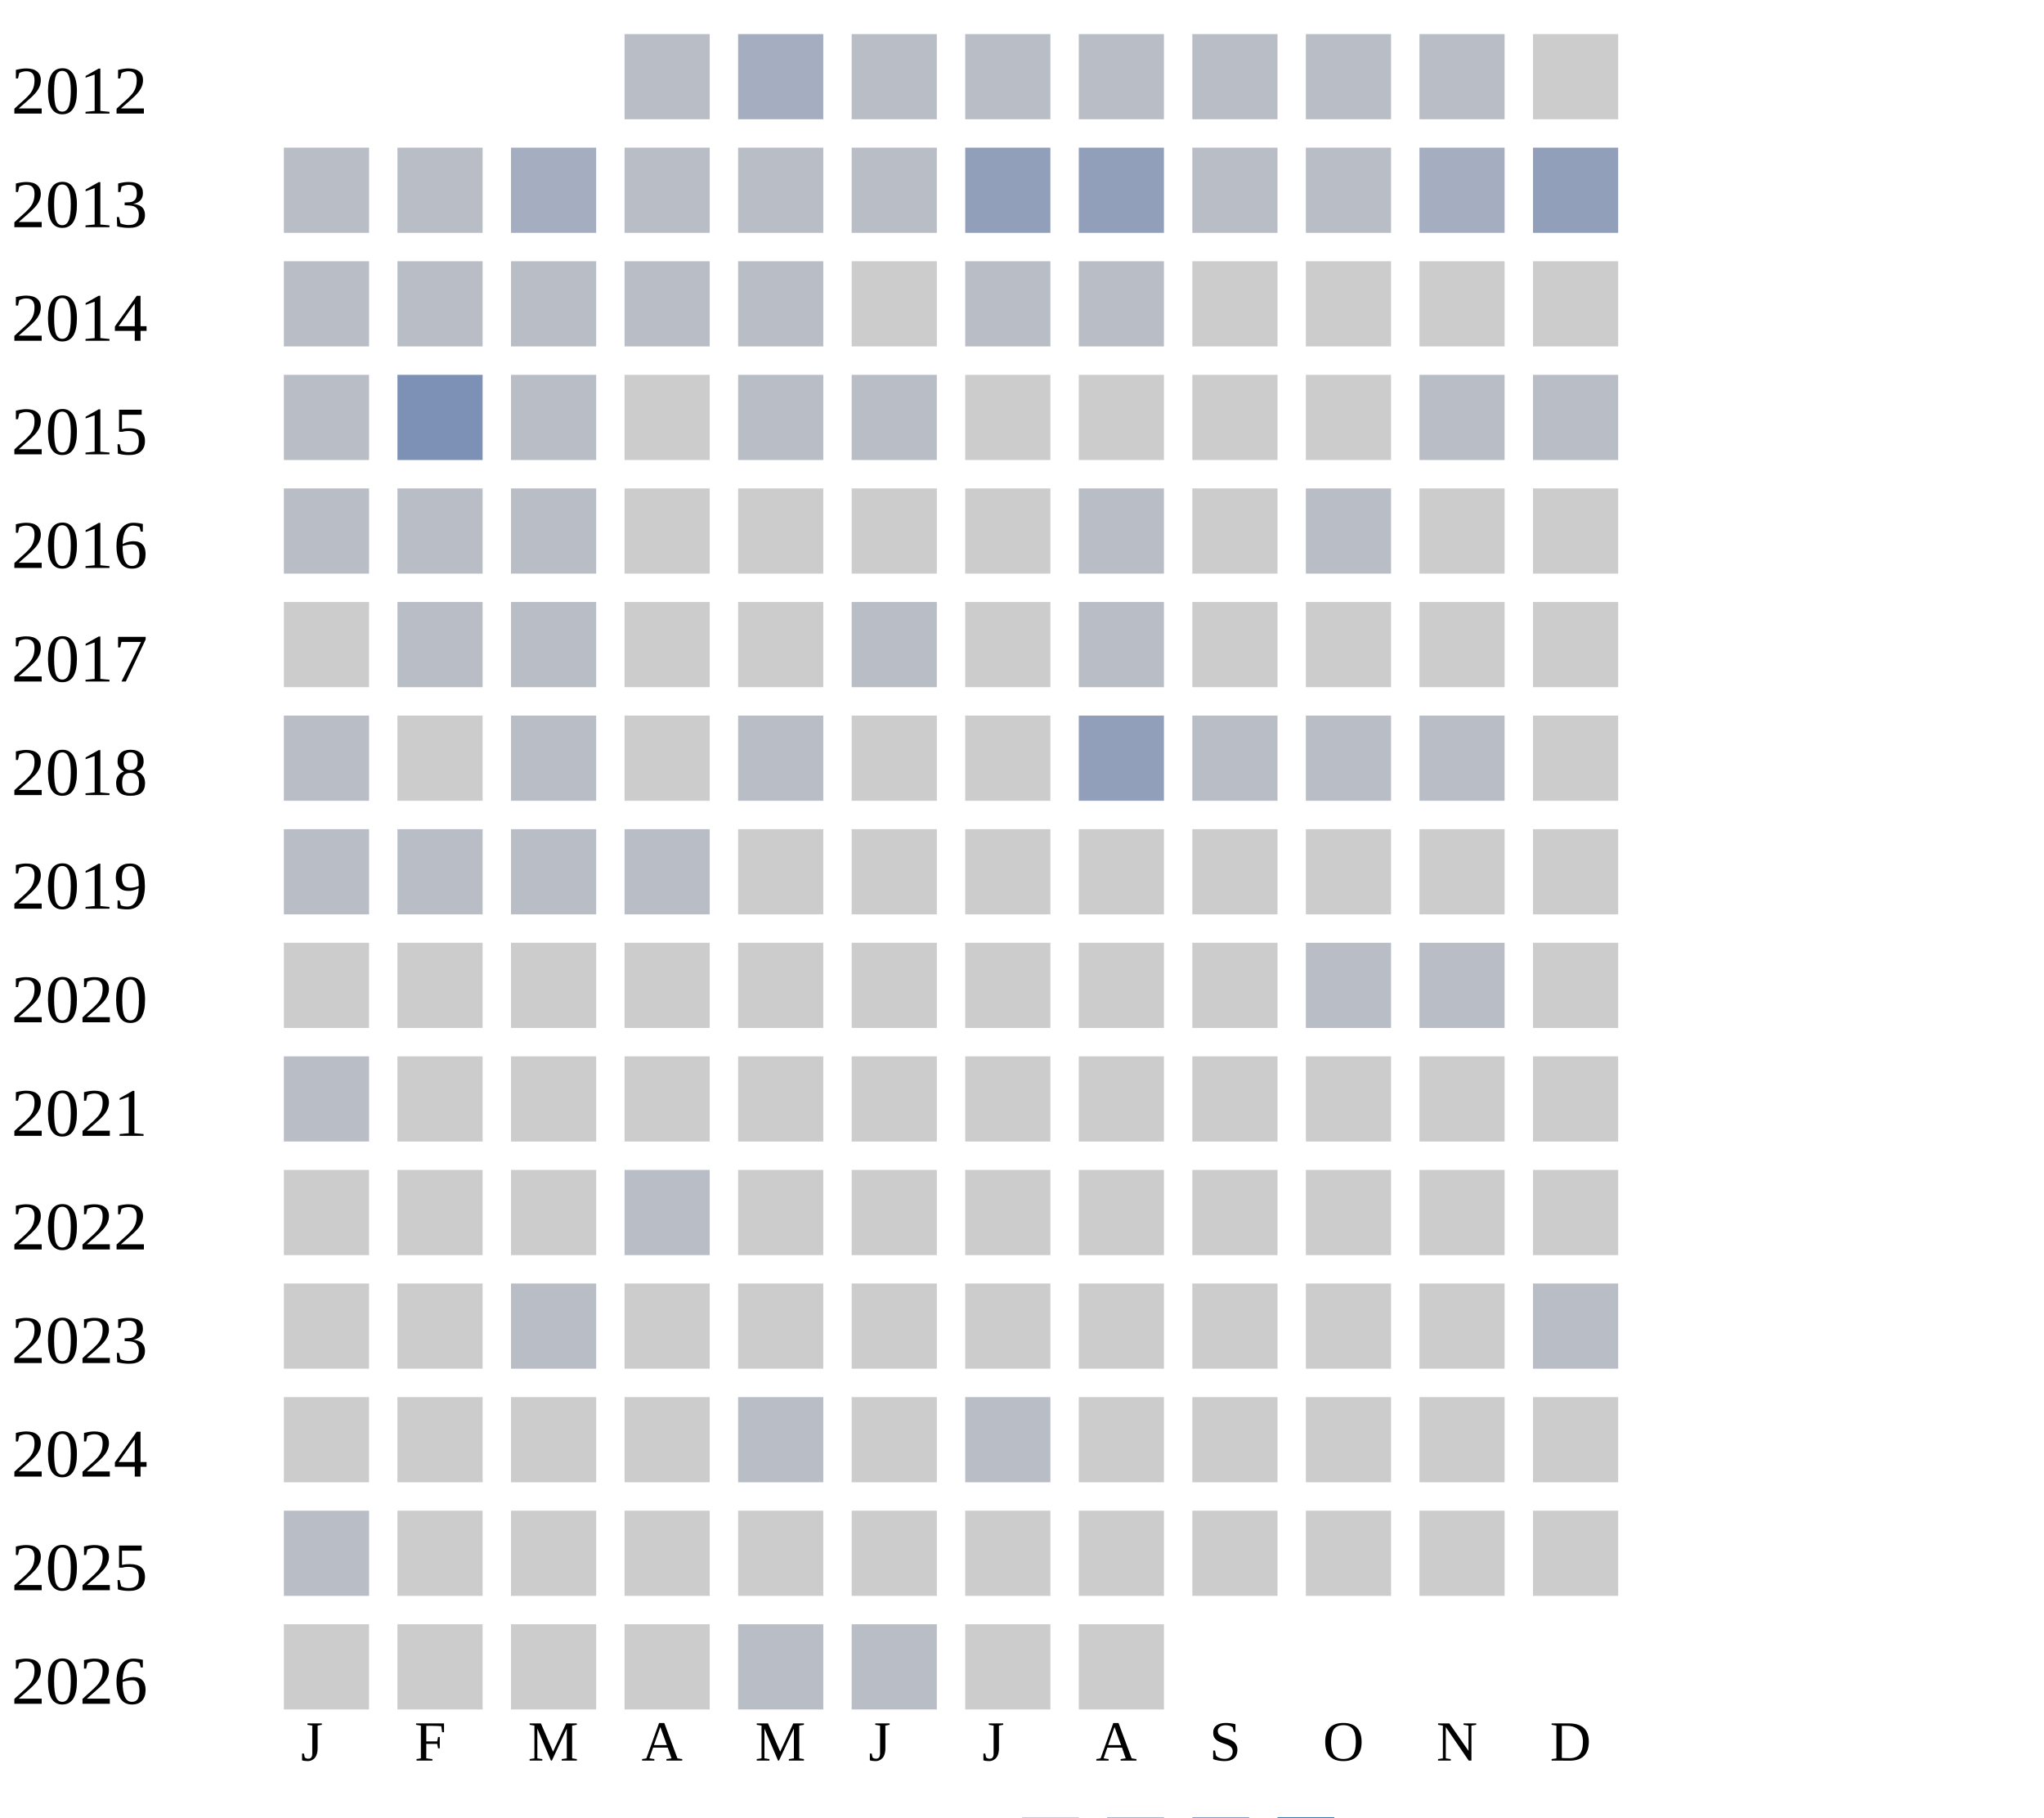
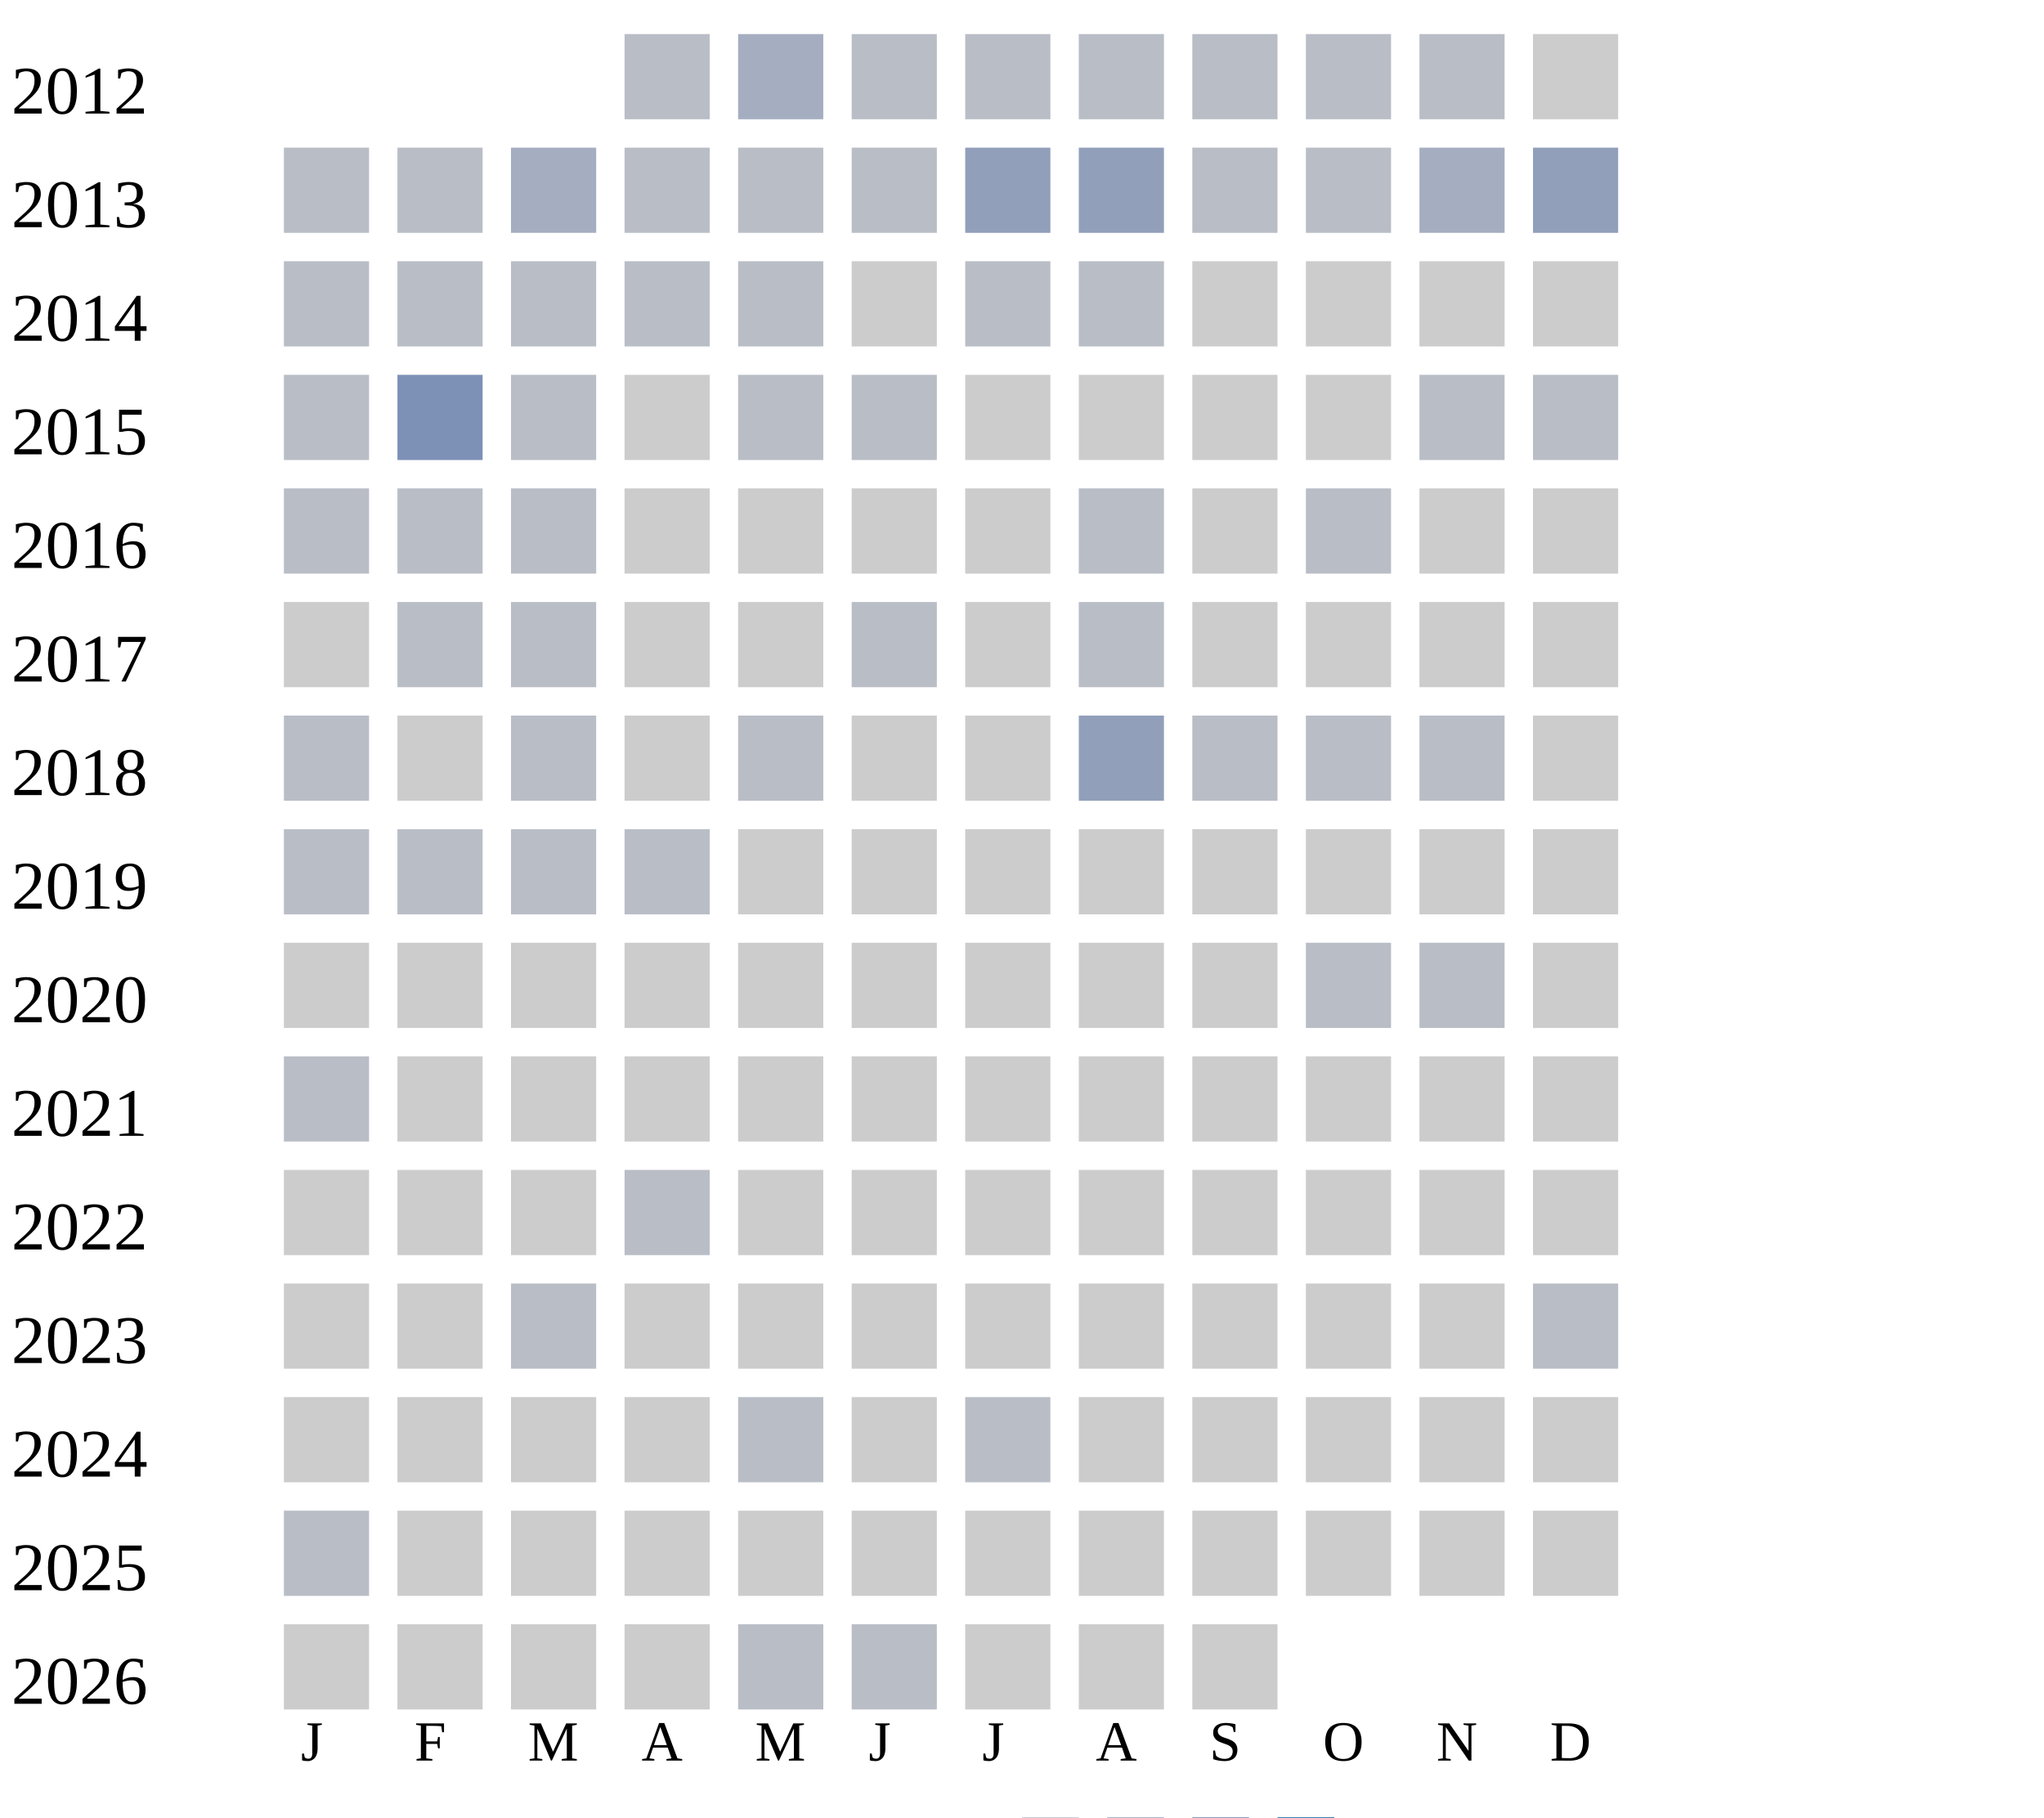
<svg xmlns="http://www.w3.org/2000/svg" width="360" height="320">
  <g transform="translate(0 0)">
    <text x="2" y="20">2012</text>
    <rect x="110" y="6" width="15" height="15" fill="#b9bdc6" />
    <rect x="130" y="6" width="15" height="15" fill="#a5aec0" />
    <rect x="150" y="6" width="15" height="15" fill="#b9bdc6" />
    <rect x="170" y="6" width="15" height="15" fill="#b9bdc6" />
    <rect x="190" y="6" width="15" height="15" fill="#b9bdc6" />
    <rect x="210" y="6" width="15" height="15" fill="#b9bdc6" />
    <rect x="230" y="6" width="15" height="15" fill="#b9bdc6" />
    <rect x="250" y="6" width="15" height="15" fill="#b9bdc6" />
    <rect x="270" y="6" width="15" height="15" fill="#cccccc" />
  </g>
  <g transform="translate(0 20)">
    <text x="2" y="20">2013</text>
    <rect x="50" y="6" width="15" height="15" fill="#b9bdc6" />
    <rect x="70" y="6" width="15" height="15" fill="#b9bdc6" />
    <rect x="90" y="6" width="15" height="15" fill="#a5aec0" />
    <rect x="110" y="6" width="15" height="15" fill="#b9bdc6" />
    <rect x="130" y="6" width="15" height="15" fill="#b9bdc6" />
    <rect x="150" y="6" width="15" height="15" fill="#b9bdc6" />
    <rect x="170" y="6" width="15" height="15" fill="#919fba" />
    <rect x="190" y="6" width="15" height="15" fill="#919fba" />
    <rect x="210" y="6" width="15" height="15" fill="#b9bdc6" />
    <rect x="230" y="6" width="15" height="15" fill="#b9bdc6" />
    <rect x="250" y="6" width="15" height="15" fill="#a5aec0" />
    <rect x="270" y="6" width="15" height="15" fill="#919fba" />
  </g>
  <g transform="translate(0 40)">
    <text x="2" y="20">2014</text>
    <rect x="50" y="6" width="15" height="15" fill="#b9bdc6" />
    <rect x="70" y="6" width="15" height="15" fill="#b9bdc6" />
    <rect x="90" y="6" width="15" height="15" fill="#b9bdc6" />
    <rect x="110" y="6" width="15" height="15" fill="#b9bdc6" />
    <rect x="130" y="6" width="15" height="15" fill="#b9bdc6" />
    <rect x="150" y="6" width="15" height="15" fill="#cccccc" />
    <rect x="170" y="6" width="15" height="15" fill="#b9bdc6" />
    <rect x="190" y="6" width="15" height="15" fill="#b9bdc6" />
    <rect x="210" y="6" width="15" height="15" fill="#cccccc" />
    <rect x="230" y="6" width="15" height="15" fill="#cccccc" />
    <rect x="250" y="6" width="15" height="15" fill="#cccccc" />
    <rect x="270" y="6" width="15" height="15" fill="#cccccc" />
  </g>
  <g transform="translate(0 60)">
    <text x="2" y="20">2015</text>
    <rect x="50" y="6" width="15" height="15" fill="#b9bdc6" />
    <rect x="70" y="6" width="15" height="15" fill="#7d90b5" />
    <rect x="90" y="6" width="15" height="15" fill="#b9bdc6" />
    <rect x="110" y="6" width="15" height="15" fill="#cccccc" />
    <rect x="130" y="6" width="15" height="15" fill="#b9bdc6" />
    <rect x="150" y="6" width="15" height="15" fill="#b9bdc6" />
    <rect x="170" y="6" width="15" height="15" fill="#cccccc" />
    <rect x="190" y="6" width="15" height="15" fill="#cccccc" />
    <rect x="210" y="6" width="15" height="15" fill="#cccccc" />
    <rect x="230" y="6" width="15" height="15" fill="#cccccc" />
    <rect x="250" y="6" width="15" height="15" fill="#b9bdc6" />
    <rect x="270" y="6" width="15" height="15" fill="#b9bdc6" />
  </g>
  <g transform="translate(0 80)">
    <text x="2" y="20">2016</text>
    <rect x="50" y="6" width="15" height="15" fill="#b9bdc6" />
    <rect x="70" y="6" width="15" height="15" fill="#b9bdc6" />
    <rect x="90" y="6" width="15" height="15" fill="#b9bdc6" />
    <rect x="110" y="6" width="15" height="15" fill="#cccccc" />
    <rect x="130" y="6" width="15" height="15" fill="#cccccc" />
    <rect x="150" y="6" width="15" height="15" fill="#cccccc" />
    <rect x="170" y="6" width="15" height="15" fill="#cccccc" />
    <rect x="190" y="6" width="15" height="15" fill="#b9bdc6" />
    <rect x="210" y="6" width="15" height="15" fill="#cccccc" />
    <rect x="230" y="6" width="15" height="15" fill="#b9bdc6" />
    <rect x="250" y="6" width="15" height="15" fill="#cccccc" />
    <rect x="270" y="6" width="15" height="15" fill="#cccccc" />
  </g>
  <g transform="translate(0 100)">
    <text x="2" y="20">2017</text>
    <rect x="50" y="6" width="15" height="15" fill="#cccccc" />
    <rect x="70" y="6" width="15" height="15" fill="#b9bdc6" />
    <rect x="90" y="6" width="15" height="15" fill="#b9bdc6" />
    <rect x="110" y="6" width="15" height="15" fill="#cccccc" />
    <rect x="130" y="6" width="15" height="15" fill="#cccccc" />
    <rect x="150" y="6" width="15" height="15" fill="#b9bdc6" />
    <rect x="170" y="6" width="15" height="15" fill="#cccccc" />
    <rect x="190" y="6" width="15" height="15" fill="#b9bdc6" />
    <rect x="210" y="6" width="15" height="15" fill="#cccccc" />
    <rect x="230" y="6" width="15" height="15" fill="#cccccc" />
    <rect x="250" y="6" width="15" height="15" fill="#cccccc" />
    <rect x="270" y="6" width="15" height="15" fill="#cccccc" />
  </g>
  <g transform="translate(0 120)">
    <text x="2" y="20">2018</text>
    <rect x="50" y="6" width="15" height="15" fill="#b9bdc6" />
    <rect x="70" y="6" width="15" height="15" fill="#cccccc" />
    <rect x="90" y="6" width="15" height="15" fill="#b9bdc6" />
    <rect x="110" y="6" width="15" height="15" fill="#cccccc" />
    <rect x="130" y="6" width="15" height="15" fill="#b9bdc6" />
    <rect x="150" y="6" width="15" height="15" fill="#cccccc" />
    <rect x="170" y="6" width="15" height="15" fill="#cccccc" />
    <rect x="190" y="6" width="15" height="15" fill="#919fba" />
    <rect x="210" y="6" width="15" height="15" fill="#b9bdc6" />
    <rect x="230" y="6" width="15" height="15" fill="#b9bdc6" />
    <rect x="250" y="6" width="15" height="15" fill="#b9bdc6" />
    <rect x="270" y="6" width="15" height="15" fill="#cccccc" />
  </g>
  <g transform="translate(0 140)">
    <text x="2" y="20">2019</text>
    <rect x="50" y="6" width="15" height="15" fill="#b9bdc6" />
    <rect x="70" y="6" width="15" height="15" fill="#b9bdc6" />
    <rect x="90" y="6" width="15" height="15" fill="#b9bdc6" />
    <rect x="110" y="6" width="15" height="15" fill="#b9bdc6" />
    <rect x="130" y="6" width="15" height="15" fill="#cccccc" />
    <rect x="150" y="6" width="15" height="15" fill="#cccccc" />
    <rect x="170" y="6" width="15" height="15" fill="#cccccc" />
    <rect x="190" y="6" width="15" height="15" fill="#cccccc" />
    <rect x="210" y="6" width="15" height="15" fill="#cccccc" />
    <rect x="230" y="6" width="15" height="15" fill="#cccccc" />
    <rect x="250" y="6" width="15" height="15" fill="#cccccc" />
    <rect x="270" y="6" width="15" height="15" fill="#cccccc" />
  </g>
  <g transform="translate(0 160)">
    <text x="2" y="20">2020</text>
    <rect x="50" y="6" width="15" height="15" fill="#cccccc" />
    <rect x="70" y="6" width="15" height="15" fill="#cccccc" />
    <rect x="90" y="6" width="15" height="15" fill="#cccccc" />
    <rect x="110" y="6" width="15" height="15" fill="#cccccc" />
    <rect x="130" y="6" width="15" height="15" fill="#cccccc" />
    <rect x="150" y="6" width="15" height="15" fill="#cccccc" />
    <rect x="170" y="6" width="15" height="15" fill="#cccccc" />
    <rect x="190" y="6" width="15" height="15" fill="#cccccc" />
    <rect x="210" y="6" width="15" height="15" fill="#cccccc" />
    <rect x="230" y="6" width="15" height="15" fill="#b9bdc6" />
    <rect x="250" y="6" width="15" height="15" fill="#b9bdc6" />
    <rect x="270" y="6" width="15" height="15" fill="#cccccc" />
  </g>
  <g transform="translate(0 180)">
    <text x="2" y="20">2021</text>
    <rect x="50" y="6" width="15" height="15" fill="#b9bdc6" />
    <rect x="70" y="6" width="15" height="15" fill="#cccccc" />
    <rect x="90" y="6" width="15" height="15" fill="#cccccc" />
    <rect x="110" y="6" width="15" height="15" fill="#cccccc" />
    <rect x="130" y="6" width="15" height="15" fill="#cccccc" />
    <rect x="150" y="6" width="15" height="15" fill="#cccccc" />
    <rect x="170" y="6" width="15" height="15" fill="#cccccc" />
    <rect x="190" y="6" width="15" height="15" fill="#cccccc" />
    <rect x="210" y="6" width="15" height="15" fill="#cccccc" />
    <rect x="230" y="6" width="15" height="15" fill="#cccccc" />
    <rect x="250" y="6" width="15" height="15" fill="#cccccc" />
    <rect x="270" y="6" width="15" height="15" fill="#cccccc" />
  </g>
  <g transform="translate(0 200)">
    <text x="2" y="20">2022</text>
    <rect x="50" y="6" width="15" height="15" fill="#cccccc" />
    <rect x="70" y="6" width="15" height="15" fill="#cccccc" />
    <rect x="90" y="6" width="15" height="15" fill="#cccccc" />
    <rect x="110" y="6" width="15" height="15" fill="#b9bdc6" />
    <rect x="130" y="6" width="15" height="15" fill="#cccccc" />
    <rect x="150" y="6" width="15" height="15" fill="#cccccc" />
    <rect x="170" y="6" width="15" height="15" fill="#cccccc" />
    <rect x="190" y="6" width="15" height="15" fill="#cccccc" />
    <rect x="210" y="6" width="15" height="15" fill="#cccccc" />
    <rect x="230" y="6" width="15" height="15" fill="#cccccc" />
    <rect x="250" y="6" width="15" height="15" fill="#cccccc" />
    <rect x="270" y="6" width="15" height="15" fill="#cccccc" />
  </g>
  <g transform="translate(0 220)">
    <text x="2" y="20">2023</text>
    <rect x="50" y="6" width="15" height="15" fill="#cccccc" />
    <rect x="70" y="6" width="15" height="15" fill="#cccccc" />
    <rect x="90" y="6" width="15" height="15" fill="#b9bdc6" />
    <rect x="110" y="6" width="15" height="15" fill="#cccccc" />
    <rect x="130" y="6" width="15" height="15" fill="#cccccc" />
    <rect x="150" y="6" width="15" height="15" fill="#cccccc" />
    <rect x="170" y="6" width="15" height="15" fill="#cccccc" />
    <rect x="190" y="6" width="15" height="15" fill="#cccccc" />
    <rect x="210" y="6" width="15" height="15" fill="#cccccc" />
    <rect x="230" y="6" width="15" height="15" fill="#cccccc" />
    <rect x="250" y="6" width="15" height="15" fill="#cccccc" />
    <rect x="270" y="6" width="15" height="15" fill="#b9bdc6" />
  </g>
  <g transform="translate(0 240)">
    <text x="2" y="20">2024</text>
    <rect x="50" y="6" width="15" height="15" fill="#cccccc" />
    <rect x="70" y="6" width="15" height="15" fill="#cccccc" />
    <rect x="90" y="6" width="15" height="15" fill="#cccccc" />
    <rect x="110" y="6" width="15" height="15" fill="#cccccc" />
    <rect x="130" y="6" width="15" height="15" fill="#b9bdc6" />
    <rect x="150" y="6" width="15" height="15" fill="#cccccc" />
    <rect x="170" y="6" width="15" height="15" fill="#b9bdc6" />
    <rect x="190" y="6" width="15" height="15" fill="#cccccc" />
    <rect x="210" y="6" width="15" height="15" fill="#cccccc" />
    <rect x="230" y="6" width="15" height="15" fill="#cccccc" />
    <rect x="250" y="6" width="15" height="15" fill="#cccccc" />
    <rect x="270" y="6" width="15" height="15" fill="#cccccc" />
  </g>
  <g transform="translate(0 260)">
    <text x="2" y="20">2025</text>
    <rect x="50" y="6" width="15" height="15" fill="#b9bdc6" />
    <rect x="70" y="6" width="15" height="15" fill="#cccccc" />
    <rect x="90" y="6" width="15" height="15" fill="#cccccc" />
    <rect x="110" y="6" width="15" height="15" fill="#cccccc" />
    <rect x="130" y="6" width="15" height="15" fill="#cccccc" />
    <rect x="150" y="6" width="15" height="15" fill="#cccccc" />
    <rect x="170" y="6" width="15" height="15" fill="#cccccc" />
    <rect x="190" y="6" width="15" height="15" fill="#cccccc" />
    <rect x="210" y="6" width="15" height="15" fill="#cccccc" />
    <rect x="230" y="6" width="15" height="15" fill="#cccccc" />
    <rect x="250" y="6" width="15" height="15" fill="#cccccc" />
    <rect x="270" y="6" width="15" height="15" fill="#cccccc" />
  </g>
  <g transform="translate(0 280)">
    <text x="2" y="20">2026</text>
    <rect x="50" y="6" width="15" height="15" fill="#cccccc" />
    <rect x="70" y="6" width="15" height="15" fill="#cccccc" />
    <rect x="90" y="6" width="15" height="15" fill="#cccccc" />
    <rect x="110" y="6" width="15" height="15" fill="#cccccc" />
    <rect x="130" y="6" width="15" height="15" fill="#b9bdc6" />
    <rect x="150" y="6" width="15" height="15" fill="#b9bdc6" />
    <rect x="170" y="6" width="15" height="15" fill="#cccccc" />
    <rect x="190" y="6" width="15" height="15" fill="#cccccc" />
+     <rect x="210" y="6" width="15" height="15" fill="#cccccc" />
  </g>
  <text style="font-size: 10px; text-align: center" x="53" y="310">J</text>
  <text style="font-size: 10px; text-align: center" x="73" y="310">F</text>
  <text style="font-size: 10px; text-align: center" x="93" y="310">M</text>
  <text style="font-size: 10px; text-align: center" x="113" y="310">A</text>
  <text style="font-size: 10px; text-align: center" x="133" y="310">M</text>
  <text style="font-size: 10px; text-align: center" x="153" y="310">J</text>
  <text style="font-size: 10px; text-align: center" x="173" y="310">J</text>
  <text style="font-size: 10px; text-align: center" x="193" y="310">A</text>
  <text style="font-size: 10px; text-align: center" x="213" y="310">S</text>
  <text style="font-size: 10px; text-align: center" x="233" y="310">O</text>
  <text style="font-size: 10px; text-align: center" x="253" y="310">N</text>
  <text style="font-size: 10px; text-align: center" x="273" y="310">D</text>
  <text style="font-size: 10px;" x="155" y="329">Less</text>
  <rect fill="#b9bdc6" width="10" height="10" x="180" y="320" />
  <rect fill="#919fba" width="10" height="10" x="195" y="320" />
  <rect fill="#6882ae" width="10" height="10" x="210" y="320" />
  <rect fill="#005a9c" width="10" height="10" x="225" y="320" />
  <text x="240" y="329" style="font-size: 10px;">More</text>
</svg>
